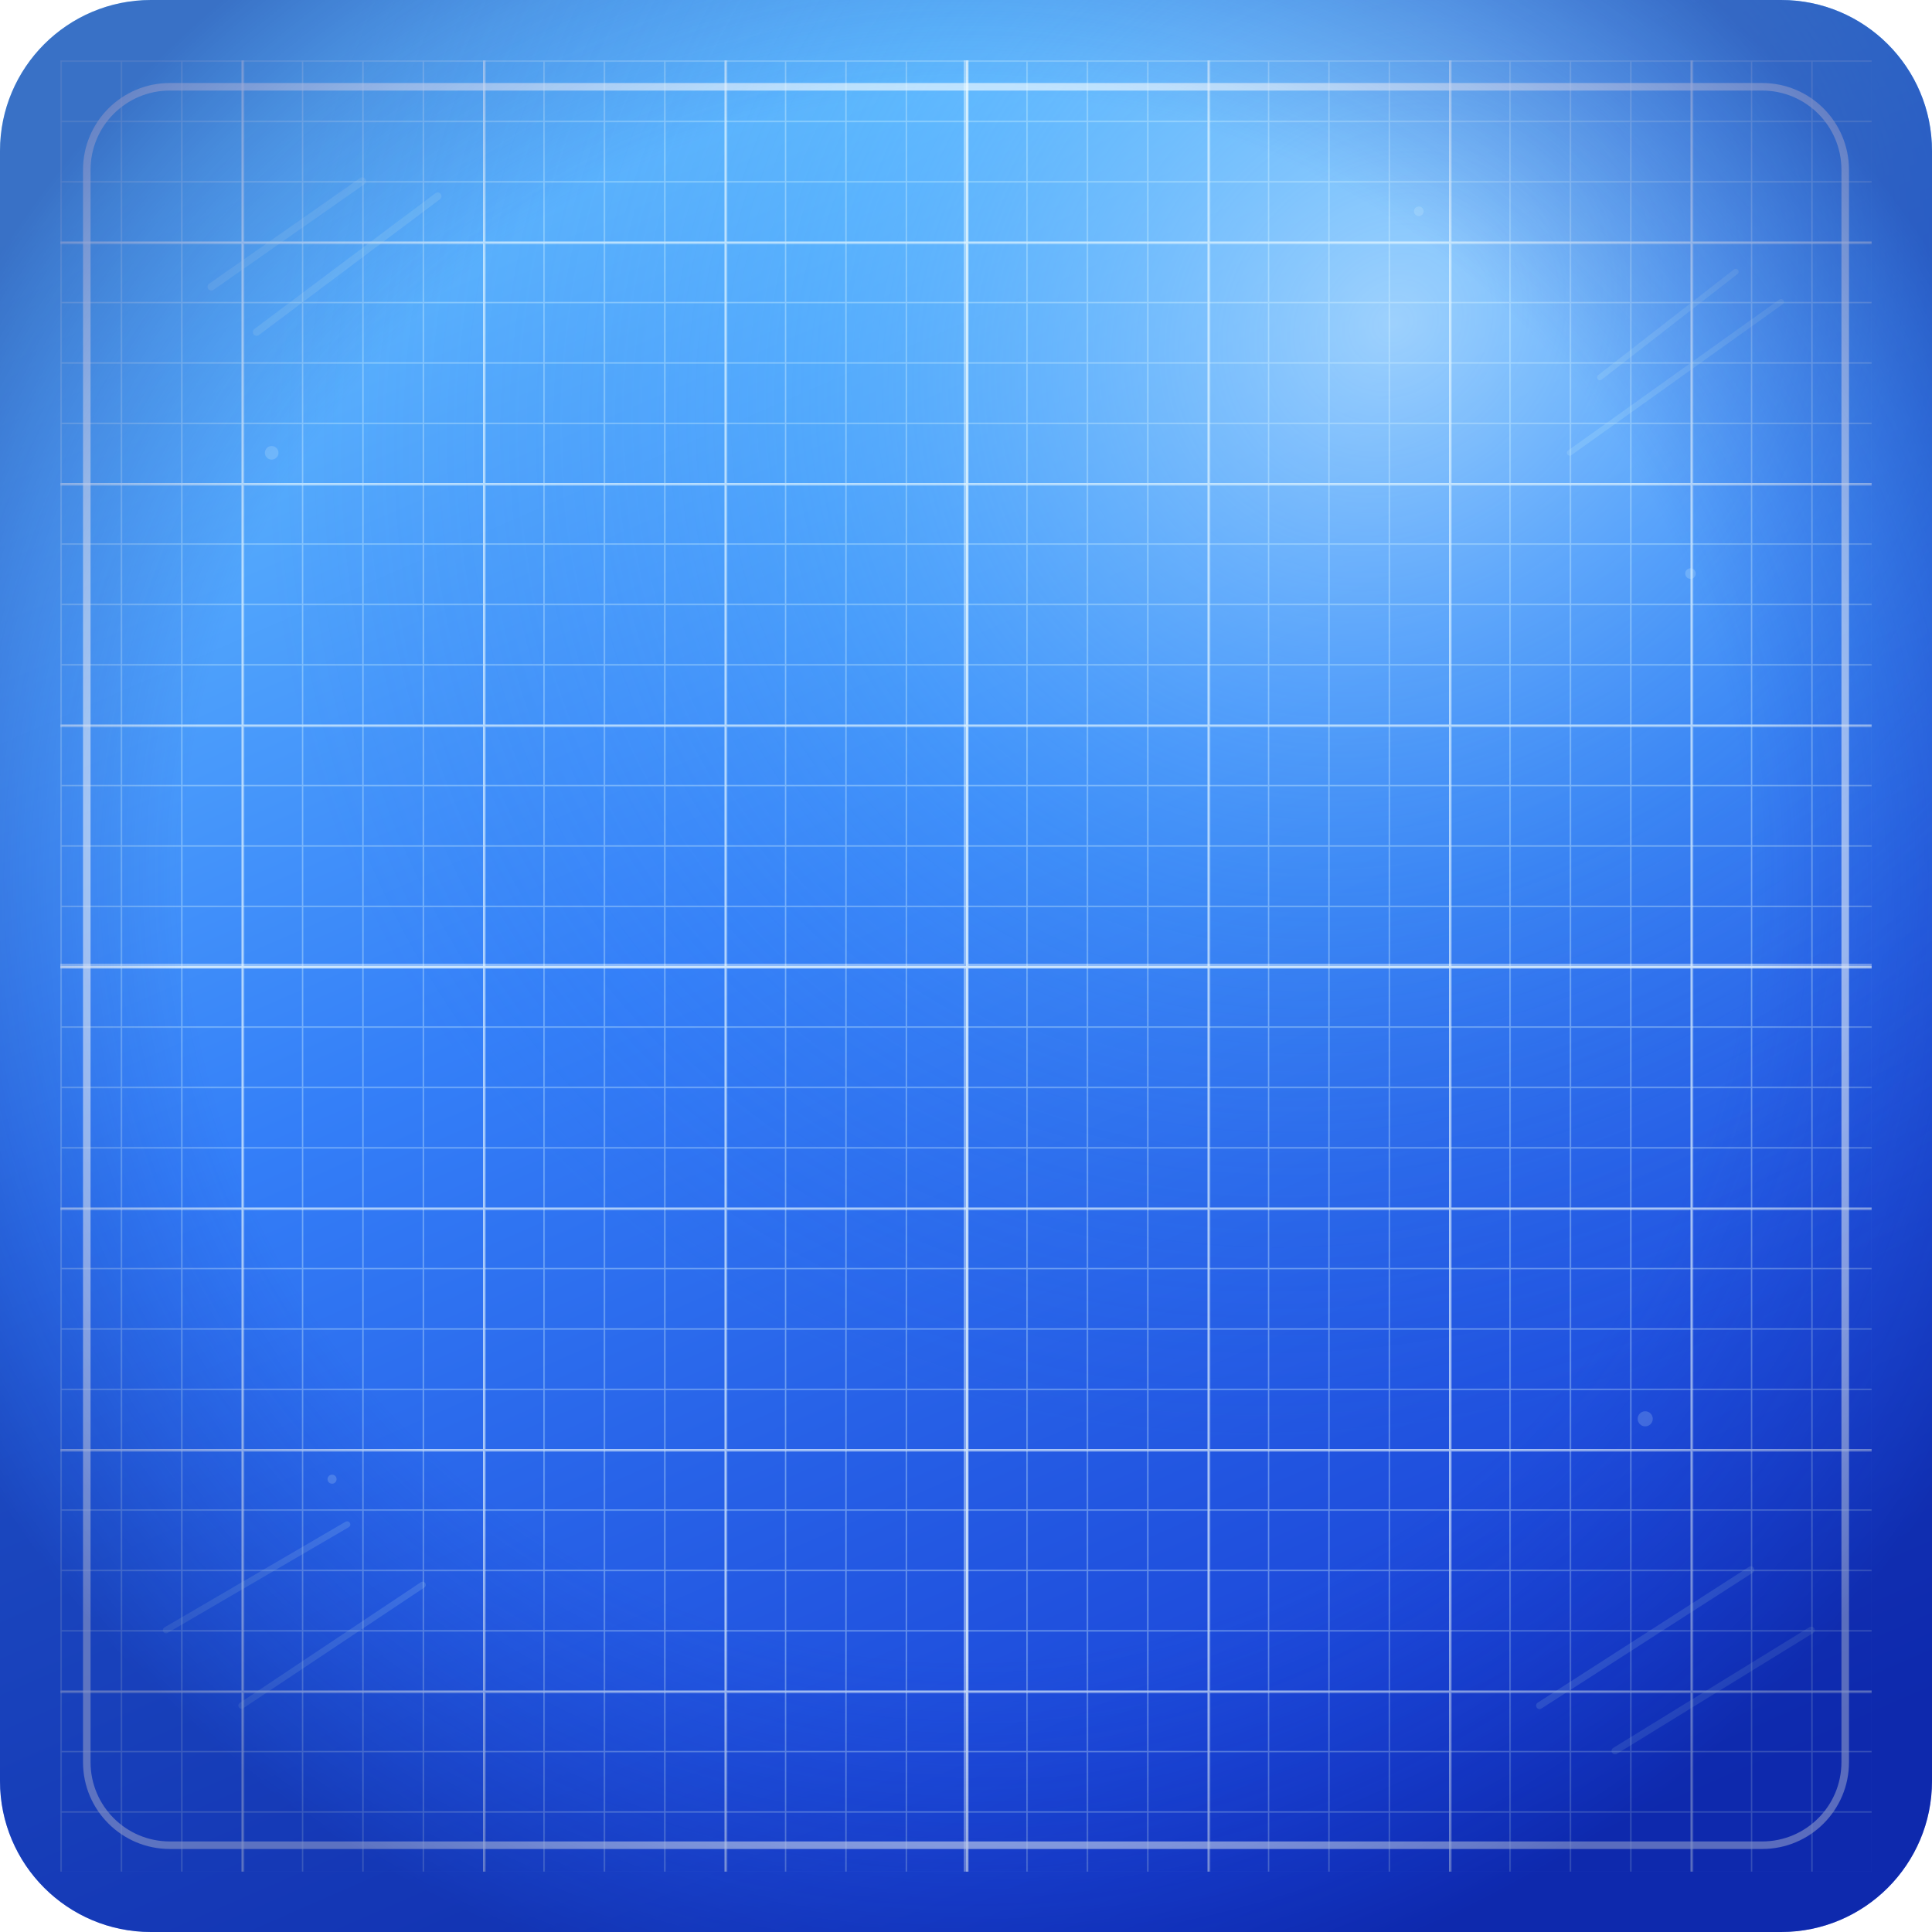
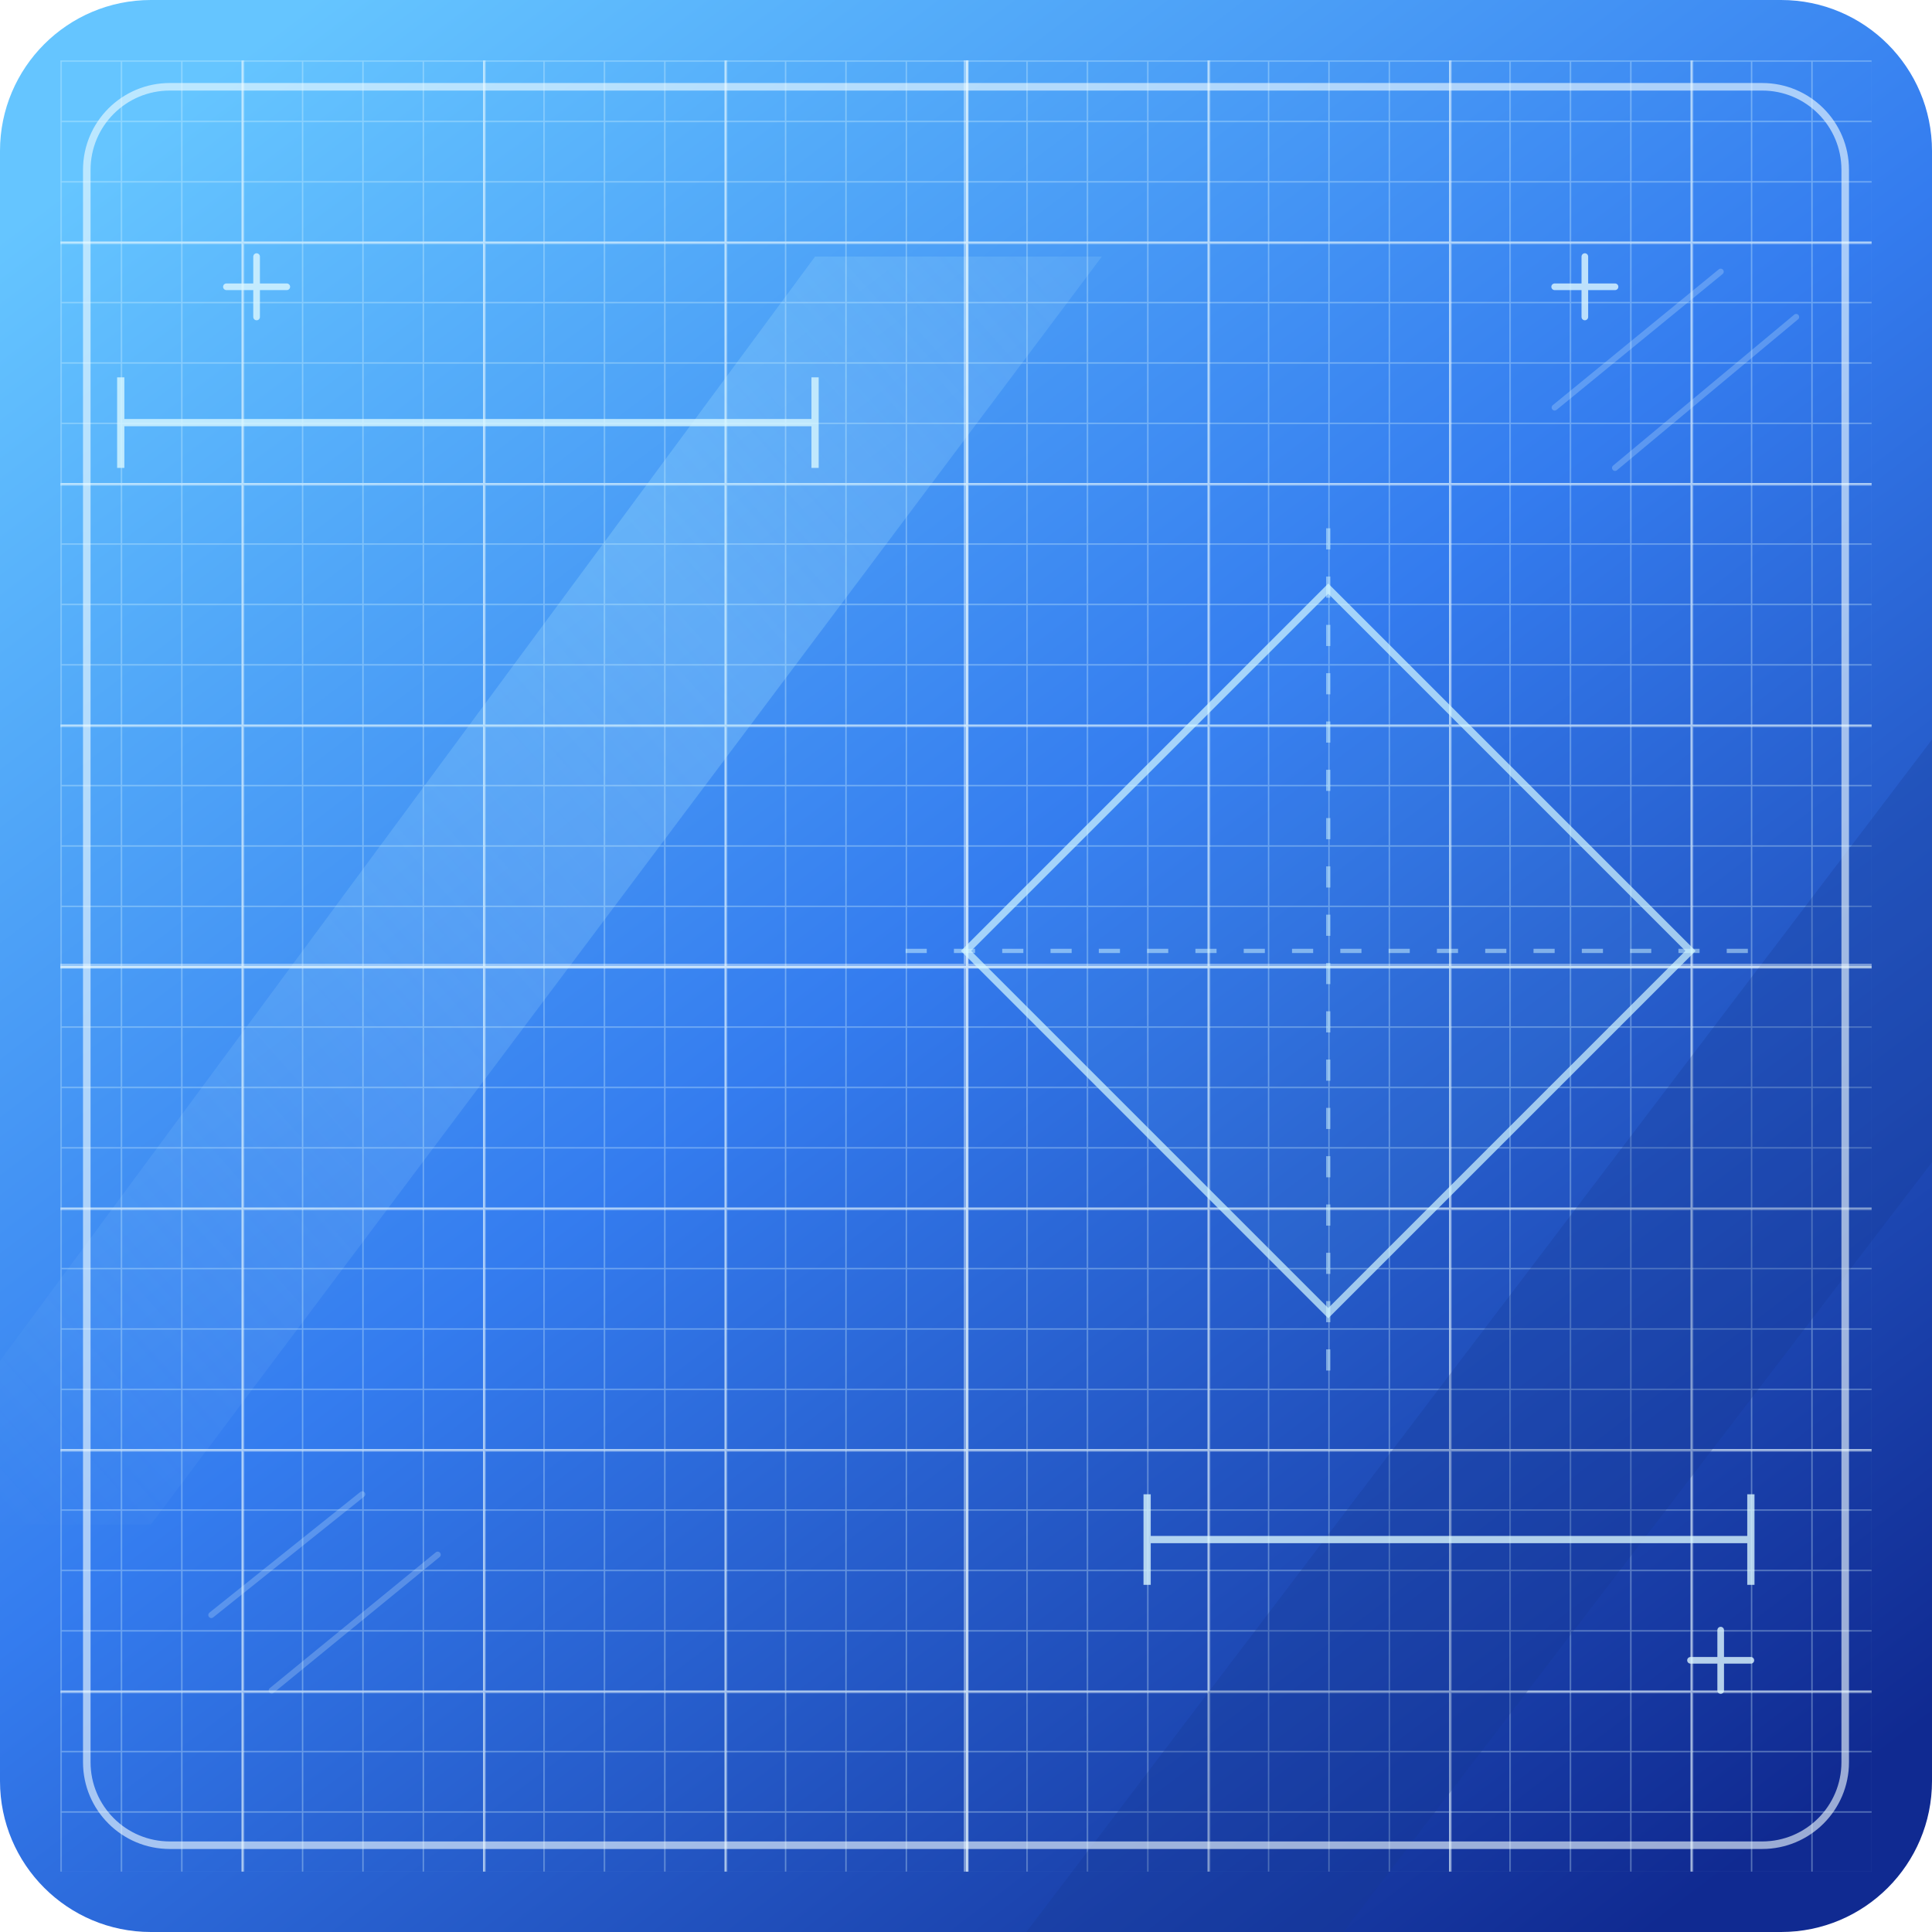
<svg xmlns="http://www.w3.org/2000/svg" width="128" height="128" viewBox="0 0 128 128" fill="none">
  <defs>
-     <linearGradient id="paper" x1="36" y1="0" x2="92" y2="128" gradientUnits="userSpaceOnUse">
-       <stop stop-color="#67C2FF" />
-       <stop offset="0.44" stop-color="#347FF8" />
-       <stop offset="1" stop-color="#1538D0" />
+     <linearGradient id="paper" x1="18" y1="2" x2="112" y2="126" gradientUnits="userSpaceOnUse">
+       <stop stop-color="#65C5FF" />
+       <stop offset=".48" stop-color="#347CEF" />
+       <stop offset="1" stop-color="#102A91" />
    </linearGradient>
-     <radialGradient id="cyanGlow" cx="0" cy="0" r="1" gradientUnits="userSpaceOnUse" gradientTransform="translate(92 22) rotate(137) scale(78 70)">
-       <stop stop-color="#D4F6FF" stop-opacity="0.62" />
-       <stop offset="0.52" stop-color="#65C8FF" stop-opacity="0.24" />
-       <stop offset="1" stop-color="#276AF1" stop-opacity="0" />
-     </radialGradient>
-     <radialGradient id="edgeShade" cx="0" cy="0" r="1" gradientUnits="userSpaceOnUse" gradientTransform="translate(64 58) rotate(90) scale(77)">
-       <stop offset="0.68" stop-color="#102EBC" stop-opacity="0" />
-       <stop offset="1" stop-color="#061A88" stop-opacity="0.48" />
-     </radialGradient>
+     <linearGradient id="draftBeam" x1="9" y1="112" x2="117" y2="16" gradientUnits="userSpaceOnUse">
+       <stop stop-color="#D9FAFF" stop-opacity="0" />
+       <stop offset=".52" stop-color="#B9F3FF" stop-opacity=".24" />
+       <stop offset="1" stop-color="#D9FAFF" stop-opacity="0" />
+     </linearGradient>
    <pattern id="minorGrid" width="4" height="4" patternUnits="userSpaceOnUse">
-       <path d="M4 0H0V4" stroke="#D9F7FF" stroke-width="0.18" opacity="0.38" />
+       <path d="M4 0H0V4" stroke="#D9F7FF" stroke-width=".18" opacity=".34" />
    </pattern>
    <pattern id="majorGrid" width="16" height="16" patternUnits="userSpaceOnUse">
      <rect width="16" height="16" fill="url(#minorGrid)" />
-       <path d="M16 0H0V16" stroke="#F0FCFF" stroke-width="0.34" opacity="0.52" />
+       <path d="M16 0H0V16" stroke="#F0FCFF" stroke-width=".34" opacity=".5" />
    </pattern>
    <clipPath id="frame">
      <rect width="128" height="128" rx="10" />
    </clipPath>
  </defs>
  <g clip-path="url(#frame)">
    <rect width="128" height="128" fill="url(#paper)" />
-     <rect width="128" height="128" fill="url(#cyanGlow)" />
-     <rect x="4" y="4" width="120" height="120" fill="url(#majorGrid)" opacity="0.96" />
-     <path d="M64 4V124M4 64H124" stroke="#F0FCFF" stroke-width="0.3" opacity="0.46" />
-     <rect x="5.75" y="5.75" width="116.5" height="116.5" rx="5.5" stroke="#F1FCFF" stroke-width="0.5" opacity="0.66" />
-     <g stroke="#BFE9F7" stroke-linecap="round" opacity="0.2">
-       <path d="M14 19L24 12M17 22L29 13" stroke-width="0.5" />
-       <path d="M106 25L115 18M104 30L118 20" stroke-width="0.38" />
-       <path d="M11 108L23 101M16 113L28 105" stroke-width="0.42" />
-       <path d="M102 113L116 104M107 116L120 108" stroke-width="0.46" />
+     <rect x="4" y="4" width="120" height="120" fill="url(#majorGrid)" />
+     <path d="M-8 101L54 17H73L10 101H-8Z" fill="url(#draftBeam)" />
+     <path d="M68 128L128 49V77L89 128H68Z" fill="#17378E" fill-opacity=".24" />
+     <path d="M4 64H124M64 4V124" stroke="#F0FCFF" stroke-width=".3" opacity=".44" />
+     <path d="M8 28H54M8 25V31M54 25V31M76 102H116M76 99V105M116 99V105" stroke="#DBF8FF" stroke-width=".48" opacity=".78" />
+     <path d="M88 39L112 63L88 87L64 63L88 39Z" fill="#8BE6FF" fill-opacity=".07" stroke="#D5F9FF" stroke-width=".48" opacity=".7" />
+     <path d="M88 35V91M60 63H116" stroke="#D5F9FF" stroke-width=".28" stroke-dasharray="1.4 1.8" opacity=".5" />
+     <g stroke="#DDF7FF" stroke-linecap="round">
+       <path d="M17 17V21M15 19H19M105 17V21M103 19H107M114 108V112M112 110H116" stroke-width=".44" opacity=".8" />
+       <path d="M14 107L24 99M18 112L29 103M103 27L114 18M107 31L119 21" stroke-width=".4" opacity=".24" />
    </g>
-     <g fill="#D7F4FF" opacity="0.22">
-       <circle cx="18" cy="30" r="0.45" />
-       <circle cx="112" cy="38" r="0.35" />
-       <circle cx="22" cy="98" r="0.3" />
-       <circle cx="109" cy="94" r="0.5" />
-       <circle cx="94" cy="14" r="0.32" />
-     </g>
-     <rect width="128" height="128" fill="url(#edgeShade)" />
+     <rect x="5.75" y="5.75" width="116.5" height="116.5" rx="5.5" stroke="#F1FCFF" stroke-width=".5" opacity=".62" />
  </g>
</svg>
